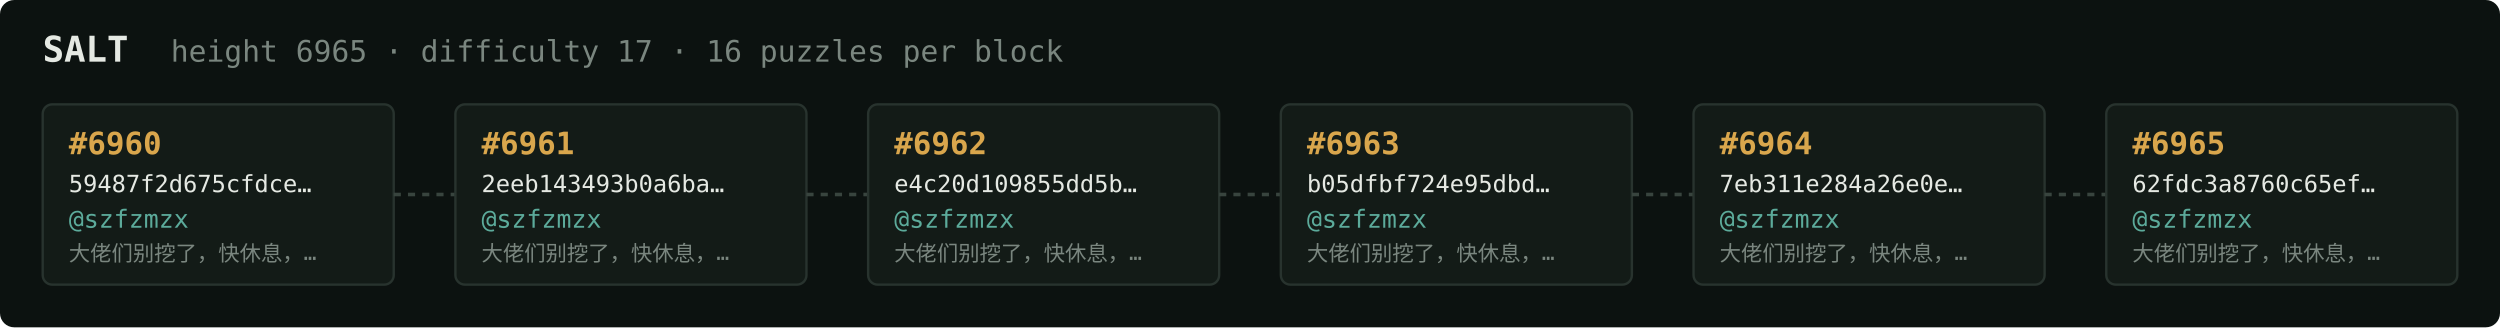
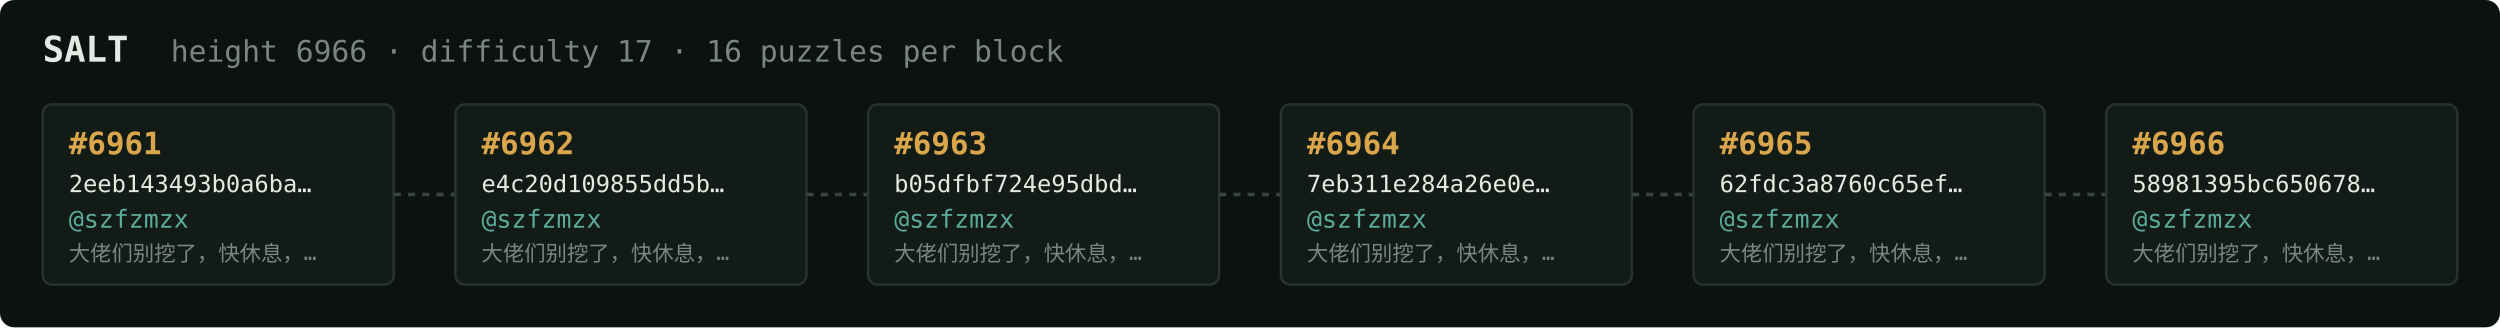
<svg xmlns="http://www.w3.org/2000/svg" width="1054" height="138" viewBox="0 0 1054 138" font-family="ui-monospace,SFMono-Regular,Menlo,monospace">
  <rect fill="#0c1210" width="1054" height="138" rx="6" />
  <text x="18" y="26" fill="#e5e9e3" font-size="15" font-weight="700">SALT</text>
-   <text x="72" y="26" fill="#7a867f" font-size="12.5">height 6965 · difficulty 17 · 16 puzzles per block</text>
+   <text x="72" y="26" fill="#7a867f" font-size="12.5">height 6966 · difficulty 17 · 16 puzzles per block</text>
  <rect x="18" y="44" width="148" height="76" rx="4" fill="#131b17" stroke="#28332e" stroke-width="1" />
-   <text x="29" y="65" fill="#d9a64c" font-size="13" font-weight="700">#6960</text>
-   <text x="29" y="81" fill="#e5e9e3" font-size="10">59487f2d675cfdce…</text>
+   <text x="29" y="65" fill="#d9a64c" font-size="13" font-weight="700">#6961</text>
+   <text x="29" y="81" fill="#e5e9e3" font-size="10">2eeb143493b0a6ba…</text>
  <text x="29" y="96" fill="#5cab9b" font-size="10.5">@szfzmzx</text>
  <text x="29" y="110" fill="#7a867f" font-size="9">大佬们别挖了，快休息，…</text>
  <line x1="166" y1="82.0" x2="192" y2="82.0" stroke="#38443e" stroke-width="1.5" stroke-dasharray="3 3" />
  <rect x="192" y="44" width="148" height="76" rx="4" fill="#131b17" stroke="#28332e" stroke-width="1" />
-   <text x="203" y="65" fill="#d9a64c" font-size="13" font-weight="700">#6961</text>
-   <text x="203" y="81" fill="#e5e9e3" font-size="10">2eeb143493b0a6ba…</text>
+   <text x="203" y="65" fill="#d9a64c" font-size="13" font-weight="700">#6962</text>
+   <text x="203" y="81" fill="#e5e9e3" font-size="10">e4c20d109855dd5b…</text>
  <text x="203" y="96" fill="#5cab9b" font-size="10.5">@szfzmzx</text>
  <text x="203" y="110" fill="#7a867f" font-size="9">大佬们别挖了，快休息，…</text>
  <line x1="340" y1="82.0" x2="366" y2="82.0" stroke="#38443e" stroke-width="1.5" stroke-dasharray="3 3" />
  <rect x="366" y="44" width="148" height="76" rx="4" fill="#131b17" stroke="#28332e" stroke-width="1" />
-   <text x="377" y="65" fill="#d9a64c" font-size="13" font-weight="700">#6962</text>
-   <text x="377" y="81" fill="#e5e9e3" font-size="10">e4c20d109855dd5b…</text>
+   <text x="377" y="65" fill="#d9a64c" font-size="13" font-weight="700">#6963</text>
+   <text x="377" y="81" fill="#e5e9e3" font-size="10">b05dfbf724e95dbd…</text>
  <text x="377" y="96" fill="#5cab9b" font-size="10.5">@szfzmzx</text>
  <text x="377" y="110" fill="#7a867f" font-size="9">大佬们别挖了，快休息，…</text>
  <line x1="514" y1="82.0" x2="540" y2="82.0" stroke="#38443e" stroke-width="1.5" stroke-dasharray="3 3" />
  <rect x="540" y="44" width="148" height="76" rx="4" fill="#131b17" stroke="#28332e" stroke-width="1" />
-   <text x="551" y="65" fill="#d9a64c" font-size="13" font-weight="700">#6963</text>
-   <text x="551" y="81" fill="#e5e9e3" font-size="10">b05dfbf724e95dbd…</text>
+   <text x="551" y="65" fill="#d9a64c" font-size="13" font-weight="700">#6964</text>
+   <text x="551" y="81" fill="#e5e9e3" font-size="10">7eb311e284a26e0e…</text>
  <text x="551" y="96" fill="#5cab9b" font-size="10.5">@szfzmzx</text>
  <text x="551" y="110" fill="#7a867f" font-size="9">大佬们别挖了，快休息，…</text>
  <line x1="688" y1="82.0" x2="714" y2="82.0" stroke="#38443e" stroke-width="1.5" stroke-dasharray="3 3" />
  <rect x="714" y="44" width="148" height="76" rx="4" fill="#131b17" stroke="#28332e" stroke-width="1" />
-   <text x="725" y="65" fill="#d9a64c" font-size="13" font-weight="700">#6964</text>
-   <text x="725" y="81" fill="#e5e9e3" font-size="10">7eb311e284a26e0e…</text>
+   <text x="725" y="65" fill="#d9a64c" font-size="13" font-weight="700">#6965</text>
+   <text x="725" y="81" fill="#e5e9e3" font-size="10">62fdc3a8760c65ef…</text>
  <text x="725" y="96" fill="#5cab9b" font-size="10.5">@szfzmzx</text>
  <text x="725" y="110" fill="#7a867f" font-size="9">大佬们别挖了，快休息，…</text>
  <line x1="862" y1="82.0" x2="888" y2="82.0" stroke="#38443e" stroke-width="1.5" stroke-dasharray="3 3" />
  <rect x="888" y="44" width="148" height="76" rx="4" fill="#131b17" stroke="#28332e" stroke-width="1" />
-   <text x="899" y="65" fill="#d9a64c" font-size="13" font-weight="700">#6965</text>
-   <text x="899" y="81" fill="#e5e9e3" font-size="10">62fdc3a8760c65ef…</text>
+   <text x="899" y="65" fill="#d9a64c" font-size="13" font-weight="700">#6966</text>
+   <text x="899" y="81" fill="#e5e9e3" font-size="10">58981395bc650678…</text>
  <text x="899" y="96" fill="#5cab9b" font-size="10.5">@szfzmzx</text>
  <text x="899" y="110" fill="#7a867f" font-size="9">大佬们别挖了，快休息，…</text>
</svg>
